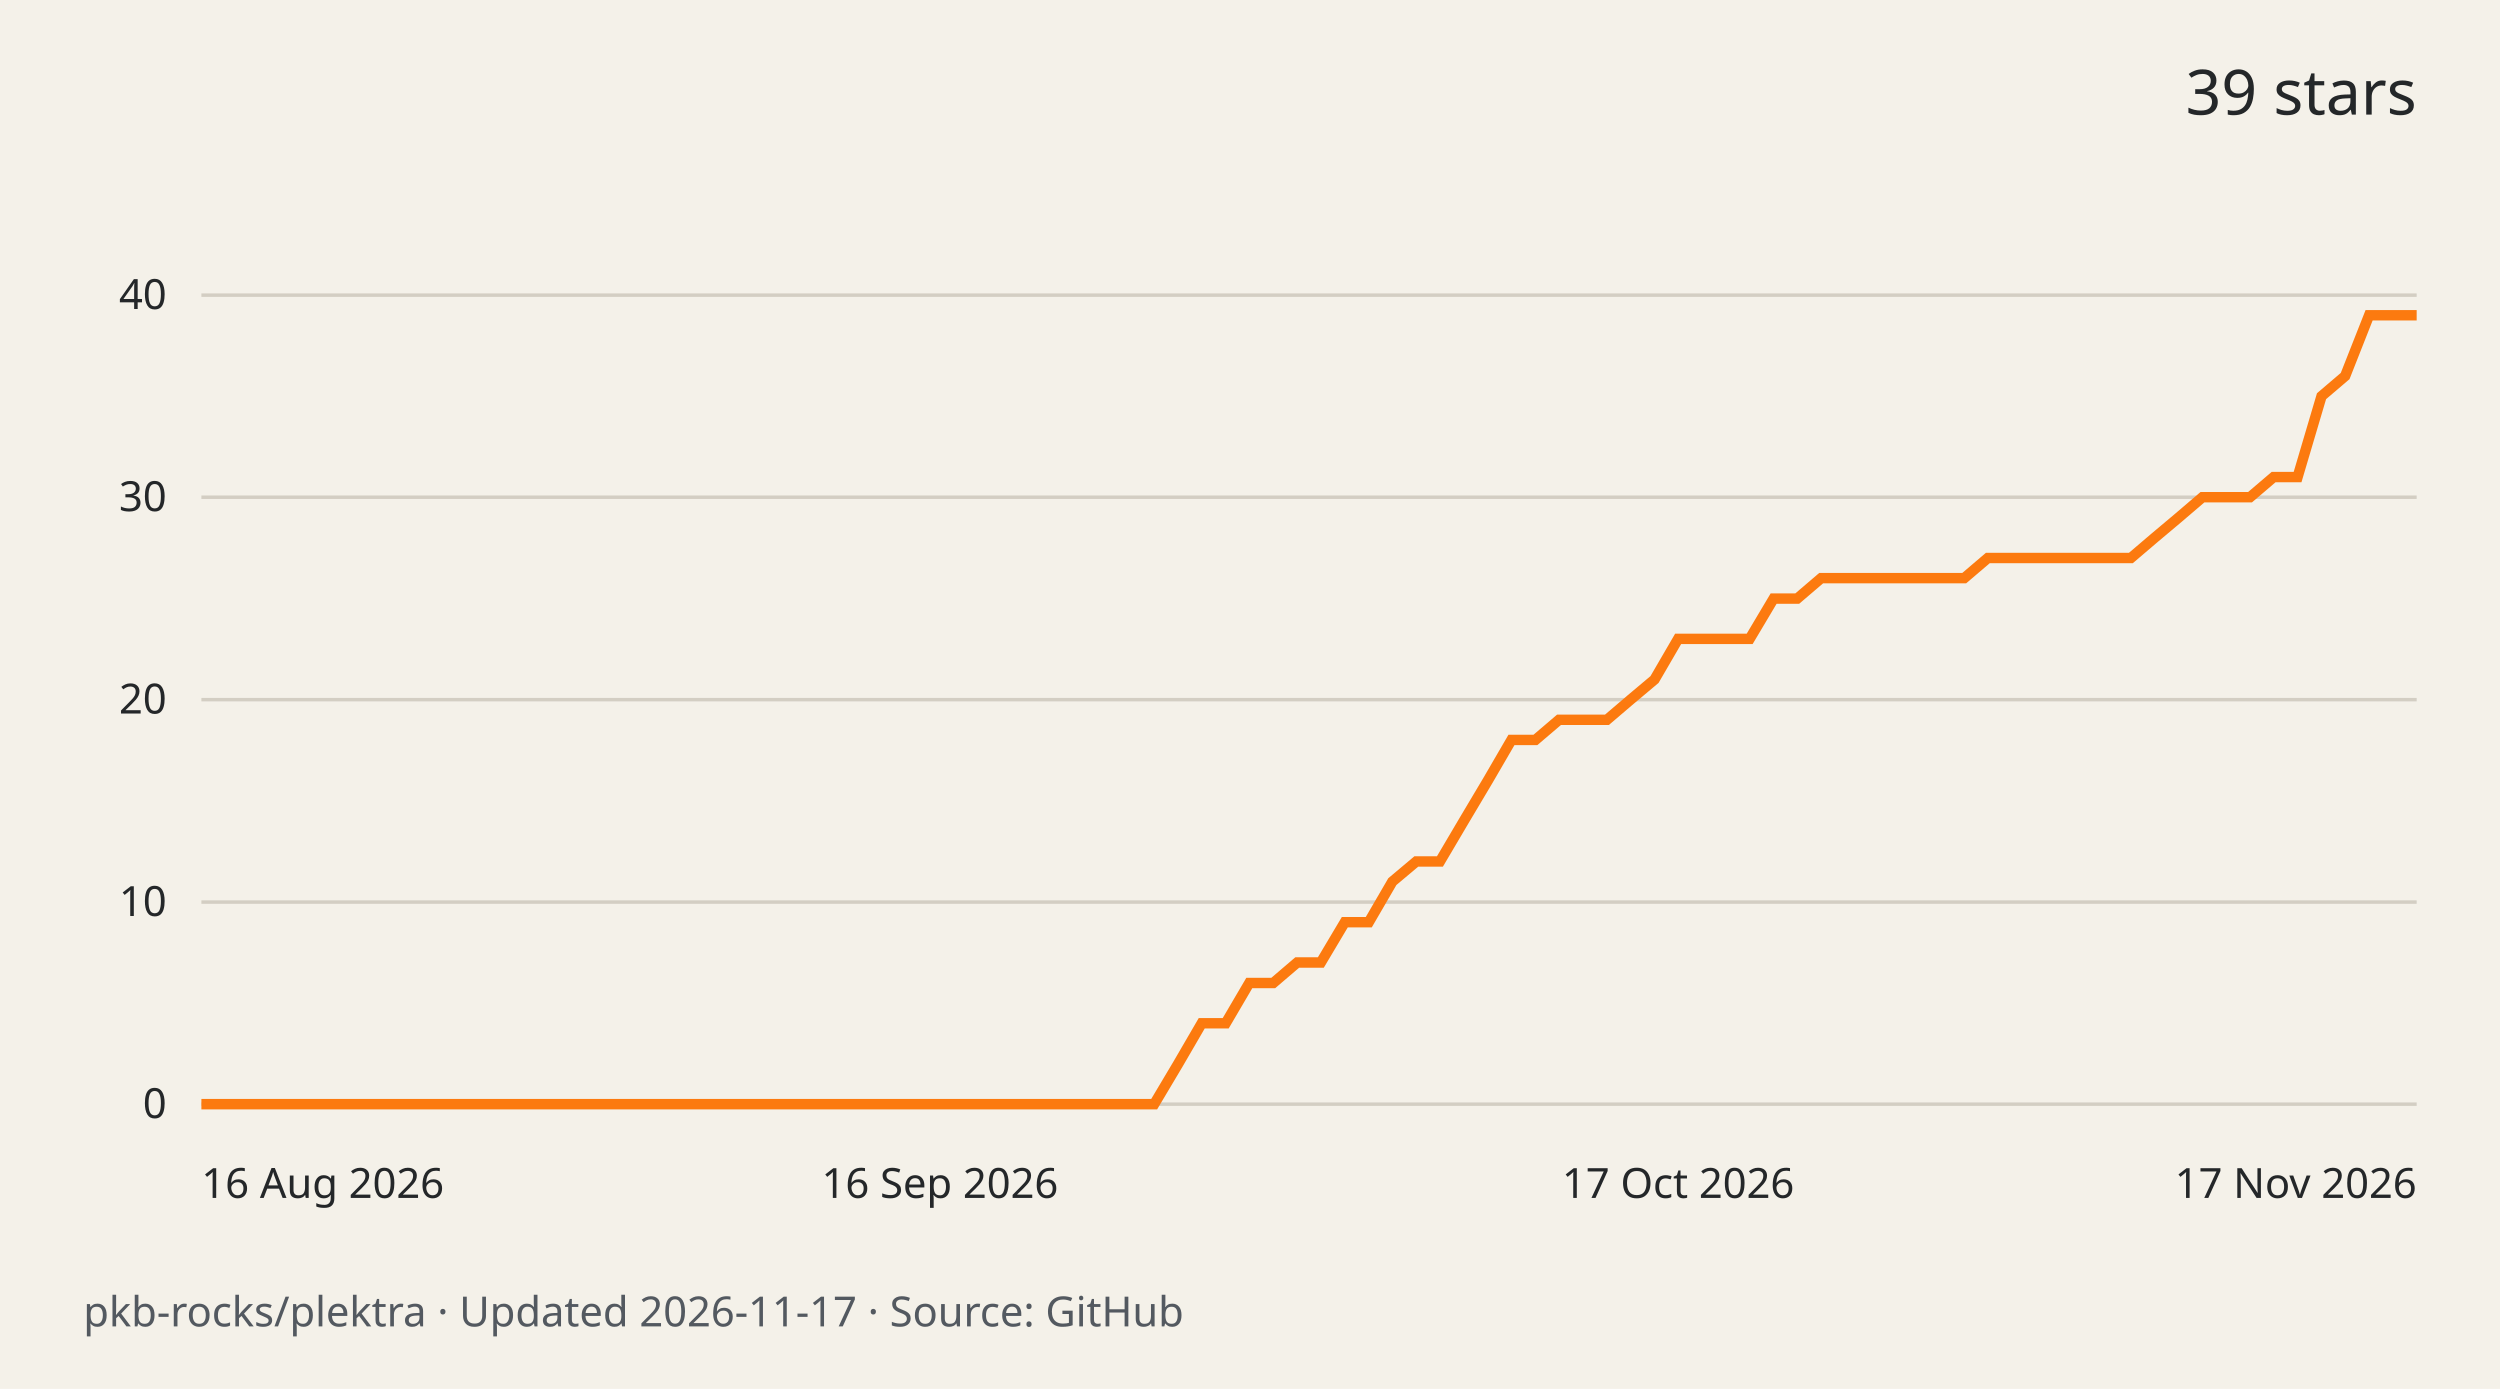
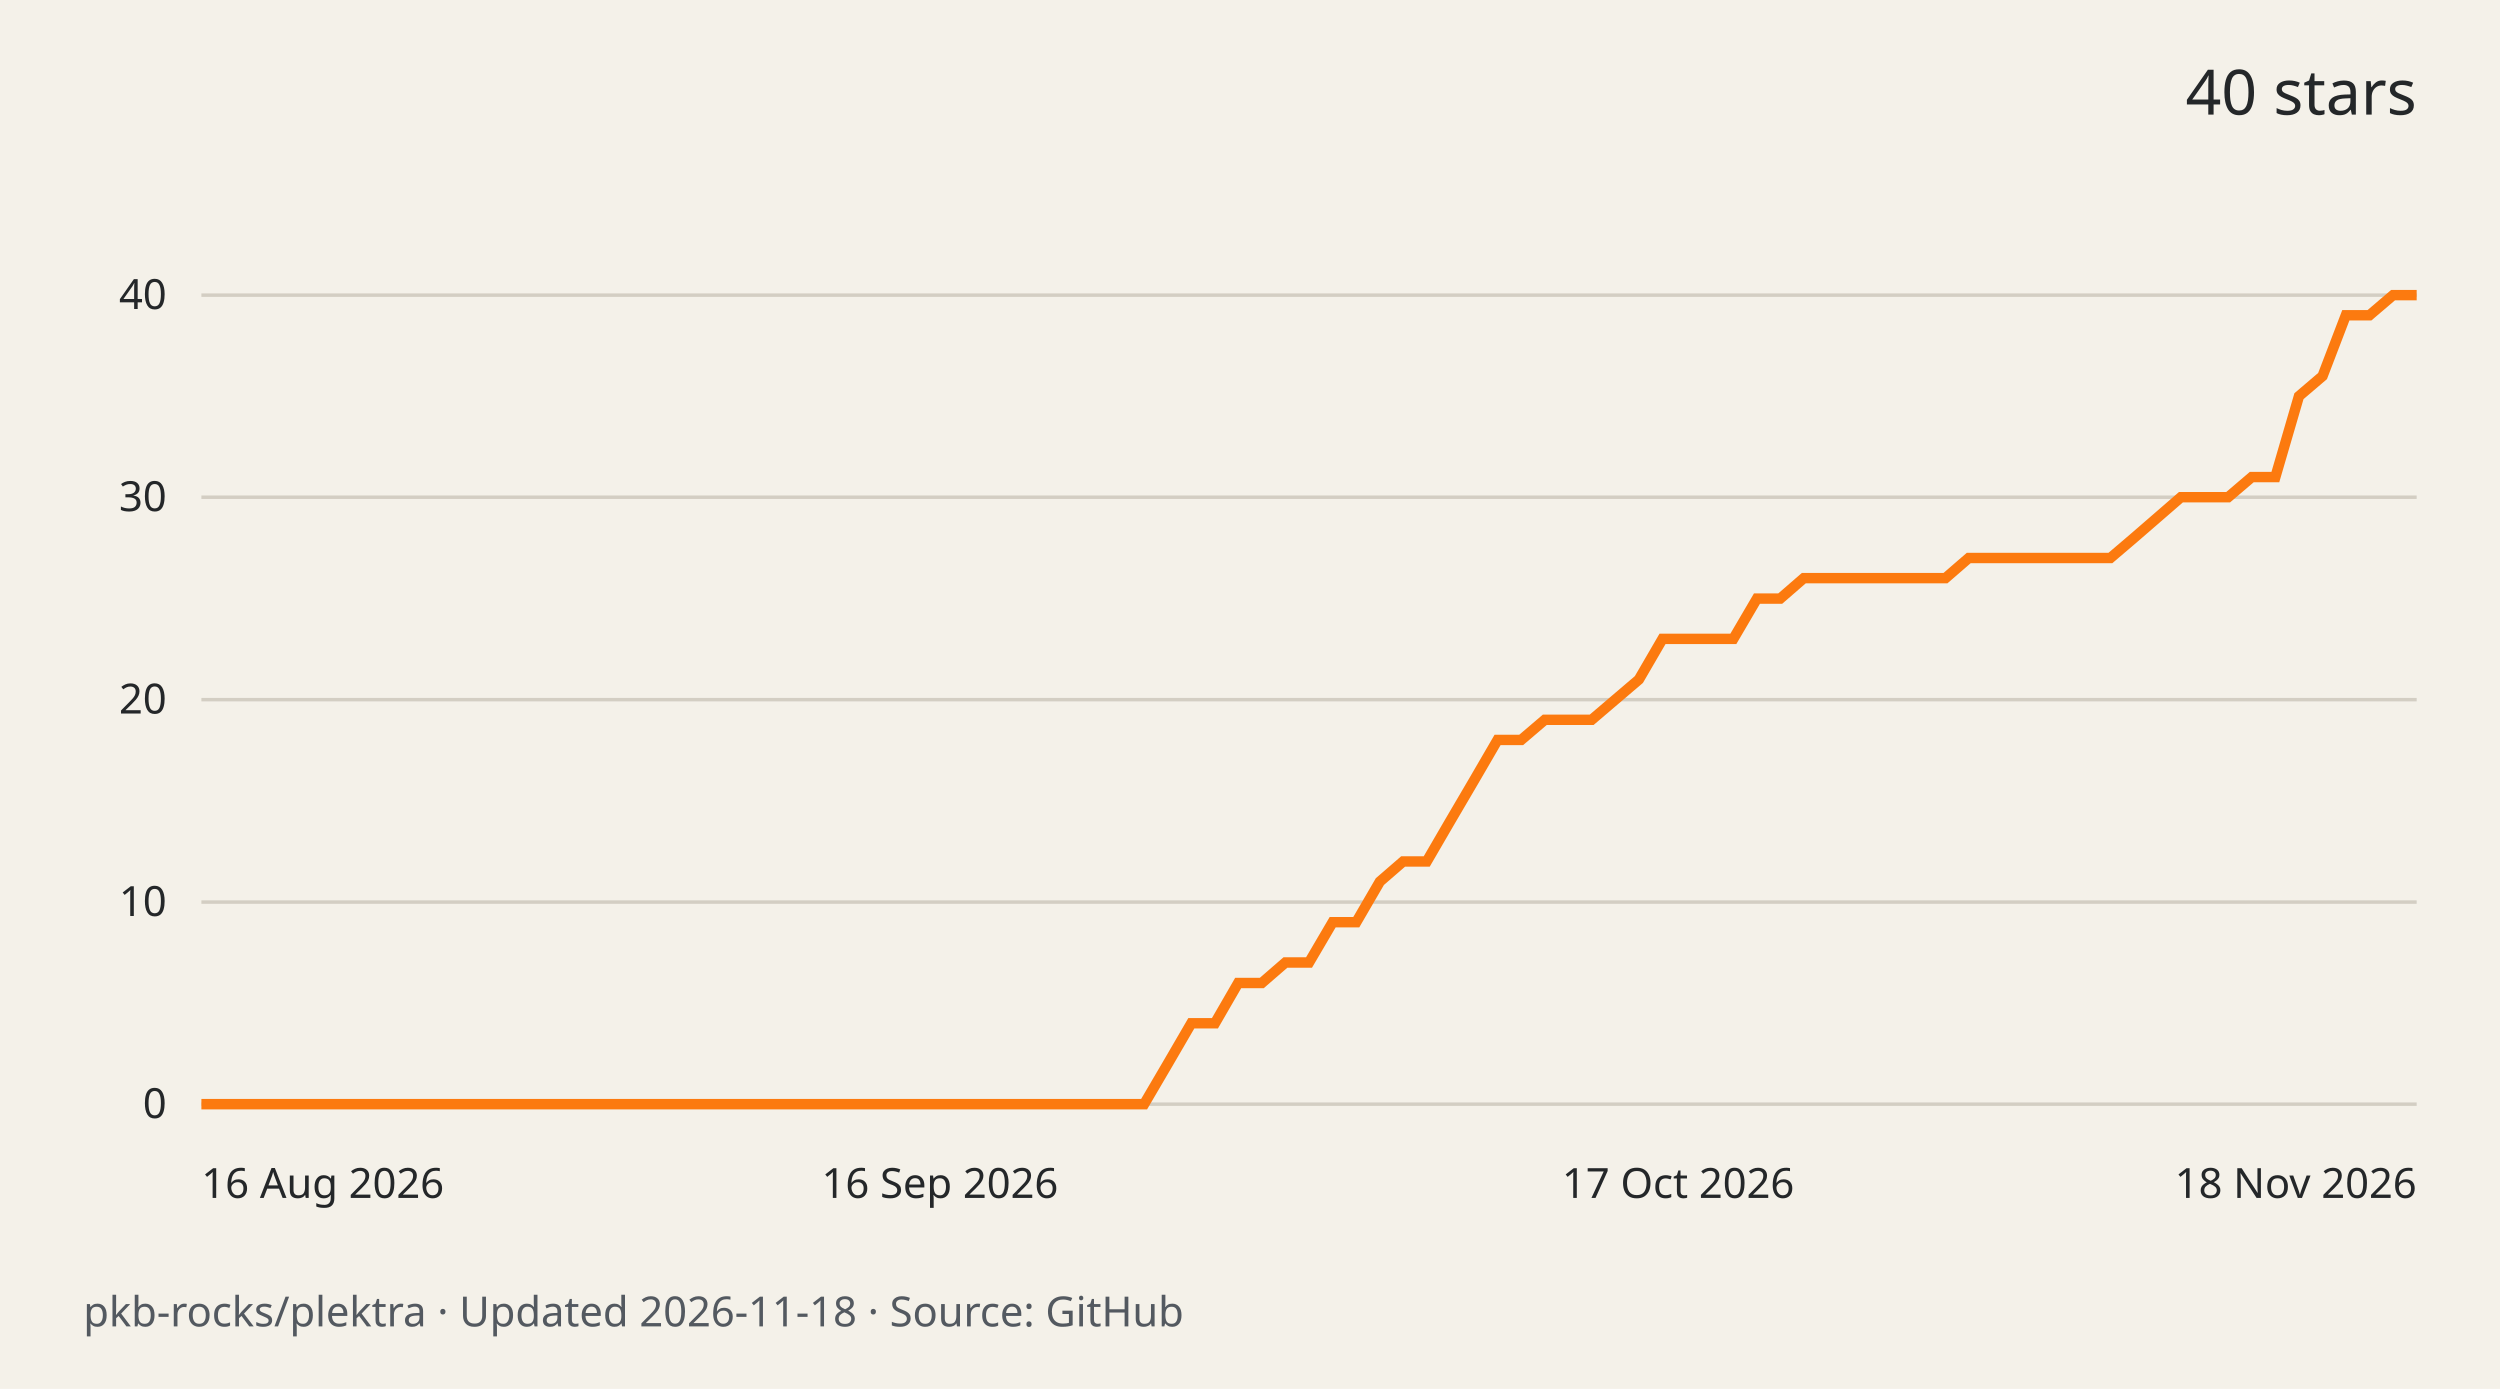
<svg xmlns="http://www.w3.org/2000/svg" width="720" height="400" viewBox="0 0 720 400" role="img" aria-labelledby="title desc">
  <rect width="720" height="400" fill="#f4f1e9" />
  <g font-family="system-ui,sans-serif" fill="#242729">
-     <text x="696" y="33" text-anchor="end" font-size="18">39 stars</text>
+     <text x="696" y="33" text-anchor="end" font-size="18">40 stars</text>
    <path d="M58 318.0H696" stroke="#d3cec3" />
    <text x="48" y="322.0" text-anchor="end" font-size="12">0</text>
    <path d="M58 259.8H696" stroke="#d3cec3" />
    <text x="48" y="263.8" text-anchor="end" font-size="12">10</text>
    <path d="M58 201.5H696" stroke="#d3cec3" />
    <text x="48" y="205.5" text-anchor="end" font-size="12">20</text>
    <path d="M58 143.2H696" stroke="#d3cec3" />
    <text x="48" y="147.2" text-anchor="end" font-size="12">30</text>
    <path d="M58 85.0H696" stroke="#d3cec3" />
    <text x="48" y="89.0" text-anchor="end" font-size="12">40</text>
-     <path d="M58.0 318.0 L64.9 318.0 L71.7 318.0 L78.6 318.0 L85.4 318.0 L92.3 318.0 L99.2 318.0 L106.0 318.0 L112.9 318.0 L119.7 318.0 L126.6 318.0 L133.5 318.0 L140.3 318.0 L147.2 318.0 L154.0 318.0 L160.9 318.0 L167.8 318.0 L174.6 318.0 L181.5 318.0 L188.3 318.0 L195.2 318.0 L202.1 318.0 L208.9 318.0 L215.8 318.0 L222.6 318.0 L229.5 318.0 L236.4 318.0 L243.2 318.0 L250.1 318.0 L256.9 318.0 L263.8 318.0 L270.7 318.0 L277.5 318.0 L284.4 318.0 L291.2 318.0 L298.1 318.0 L305.0 318.0 L311.8 318.0 L318.7 318.0 L325.5 318.0 L332.4 318.0 L339.3 306.4 L346.1 294.7 L353.0 294.7 L359.8 283.1 L366.7 283.1 L373.6 277.2 L380.4 277.2 L387.3 265.6 L394.2 265.6 L401.0 253.9 L407.9 248.1 L414.7 248.1 L421.6 236.4 L428.5 224.8 L435.3 213.1 L442.2 213.1 L449.0 207.3 L455.9 207.3 L462.8 207.3 L469.6 201.5 L476.5 195.7 L483.3 184.0 L490.2 184.0 L497.1 184.0 L503.9 184.0 L510.8 172.4 L517.6 172.4 L524.5 166.5 L531.4 166.5 L538.2 166.5 L545.1 166.5 L551.9 166.5 L558.8 166.5 L565.7 166.5 L572.5 160.7 L579.4 160.7 L586.2 160.7 L593.1 160.7 L600.0 160.7 L606.8 160.7 L613.7 160.7 L620.5 154.9 L627.4 149.1 L634.3 143.2 L641.1 143.2 L648.0 143.2 L654.8 137.4 L661.7 137.4 L668.6 114.1 L675.4 108.3 L682.3 90.8 L689.1 90.8 L696.0 90.8" fill="none" stroke="#fc7a0f" stroke-width="3" />
+     <path d="M58.0 318.0 L64.8 318.0 L71.6 318.0 L78.4 318.0 L85.1 318.0 L91.9 318.0 L98.7 318.0 L105.5 318.0 L112.3 318.0 L119.1 318.0 L125.9 318.0 L132.7 318.0 L139.4 318.0 L146.2 318.0 L153.0 318.0 L159.8 318.0 L166.6 318.0 L173.4 318.0 L180.2 318.0 L187.0 318.0 L193.7 318.0 L200.5 318.0 L207.3 318.0 L214.1 318.0 L220.9 318.0 L227.7 318.0 L234.5 318.0 L241.3 318.0 L248.0 318.0 L254.8 318.0 L261.6 318.0 L268.4 318.0 L275.2 318.0 L282.0 318.0 L288.8 318.0 L295.6 318.0 L302.3 318.0 L309.1 318.0 L315.9 318.0 L322.7 318.0 L329.5 318.0 L336.3 306.4 L343.1 294.7 L349.9 294.7 L356.6 283.1 L363.4 283.1 L370.2 277.2 L377.0 277.2 L383.8 265.6 L390.6 265.6 L397.4 253.9 L404.1 248.1 L410.9 248.1 L417.7 236.4 L424.5 224.8 L431.3 213.1 L438.1 213.1 L444.9 207.3 L451.7 207.3 L458.4 207.3 L465.2 201.5 L472.0 195.7 L478.8 184.0 L485.6 184.0 L492.4 184.0 L499.2 184.0 L506.0 172.4 L512.7 172.4 L519.5 166.5 L526.3 166.5 L533.1 166.5 L539.9 166.5 L546.7 166.5 L553.5 166.5 L560.3 166.5 L567.0 160.7 L573.8 160.7 L580.6 160.7 L587.4 160.7 L594.2 160.7 L601.0 160.7 L607.8 160.7 L614.6 154.9 L621.3 149.1 L628.1 143.2 L634.9 143.2 L641.7 143.2 L648.5 137.4 L655.3 137.4 L662.1 114.1 L668.9 108.3 L675.6 90.8 L682.4 90.8 L689.2 85.0 L696.0 85.0" fill="none" stroke="#fc7a0f" stroke-width="3" />
    <text x="58.0" y="345" text-anchor="start" font-size="12">16 Aug 2026</text>
    <text x="270.7" y="345" text-anchor="middle" font-size="12">16 Sep 2026</text>
    <text x="483.3" y="345" text-anchor="middle" font-size="12">17 Oct 2026</text>
-     <text x="696.0" y="345" text-anchor="end" font-size="12">17 Nov 2026</text>
-     <text x="24" y="382" font-size="12" fill="#535960">pkb-rocks/plektra · Updated 2026-11-17 · Source: GitHub</text>
+     <text x="696.0" y="345" text-anchor="end" font-size="12">18 Nov 2026</text>
+     <text x="24" y="382" font-size="12" fill="#535960">pkb-rocks/plektra · Updated 2026-11-18 · Source: GitHub</text>
  </g>
</svg>
